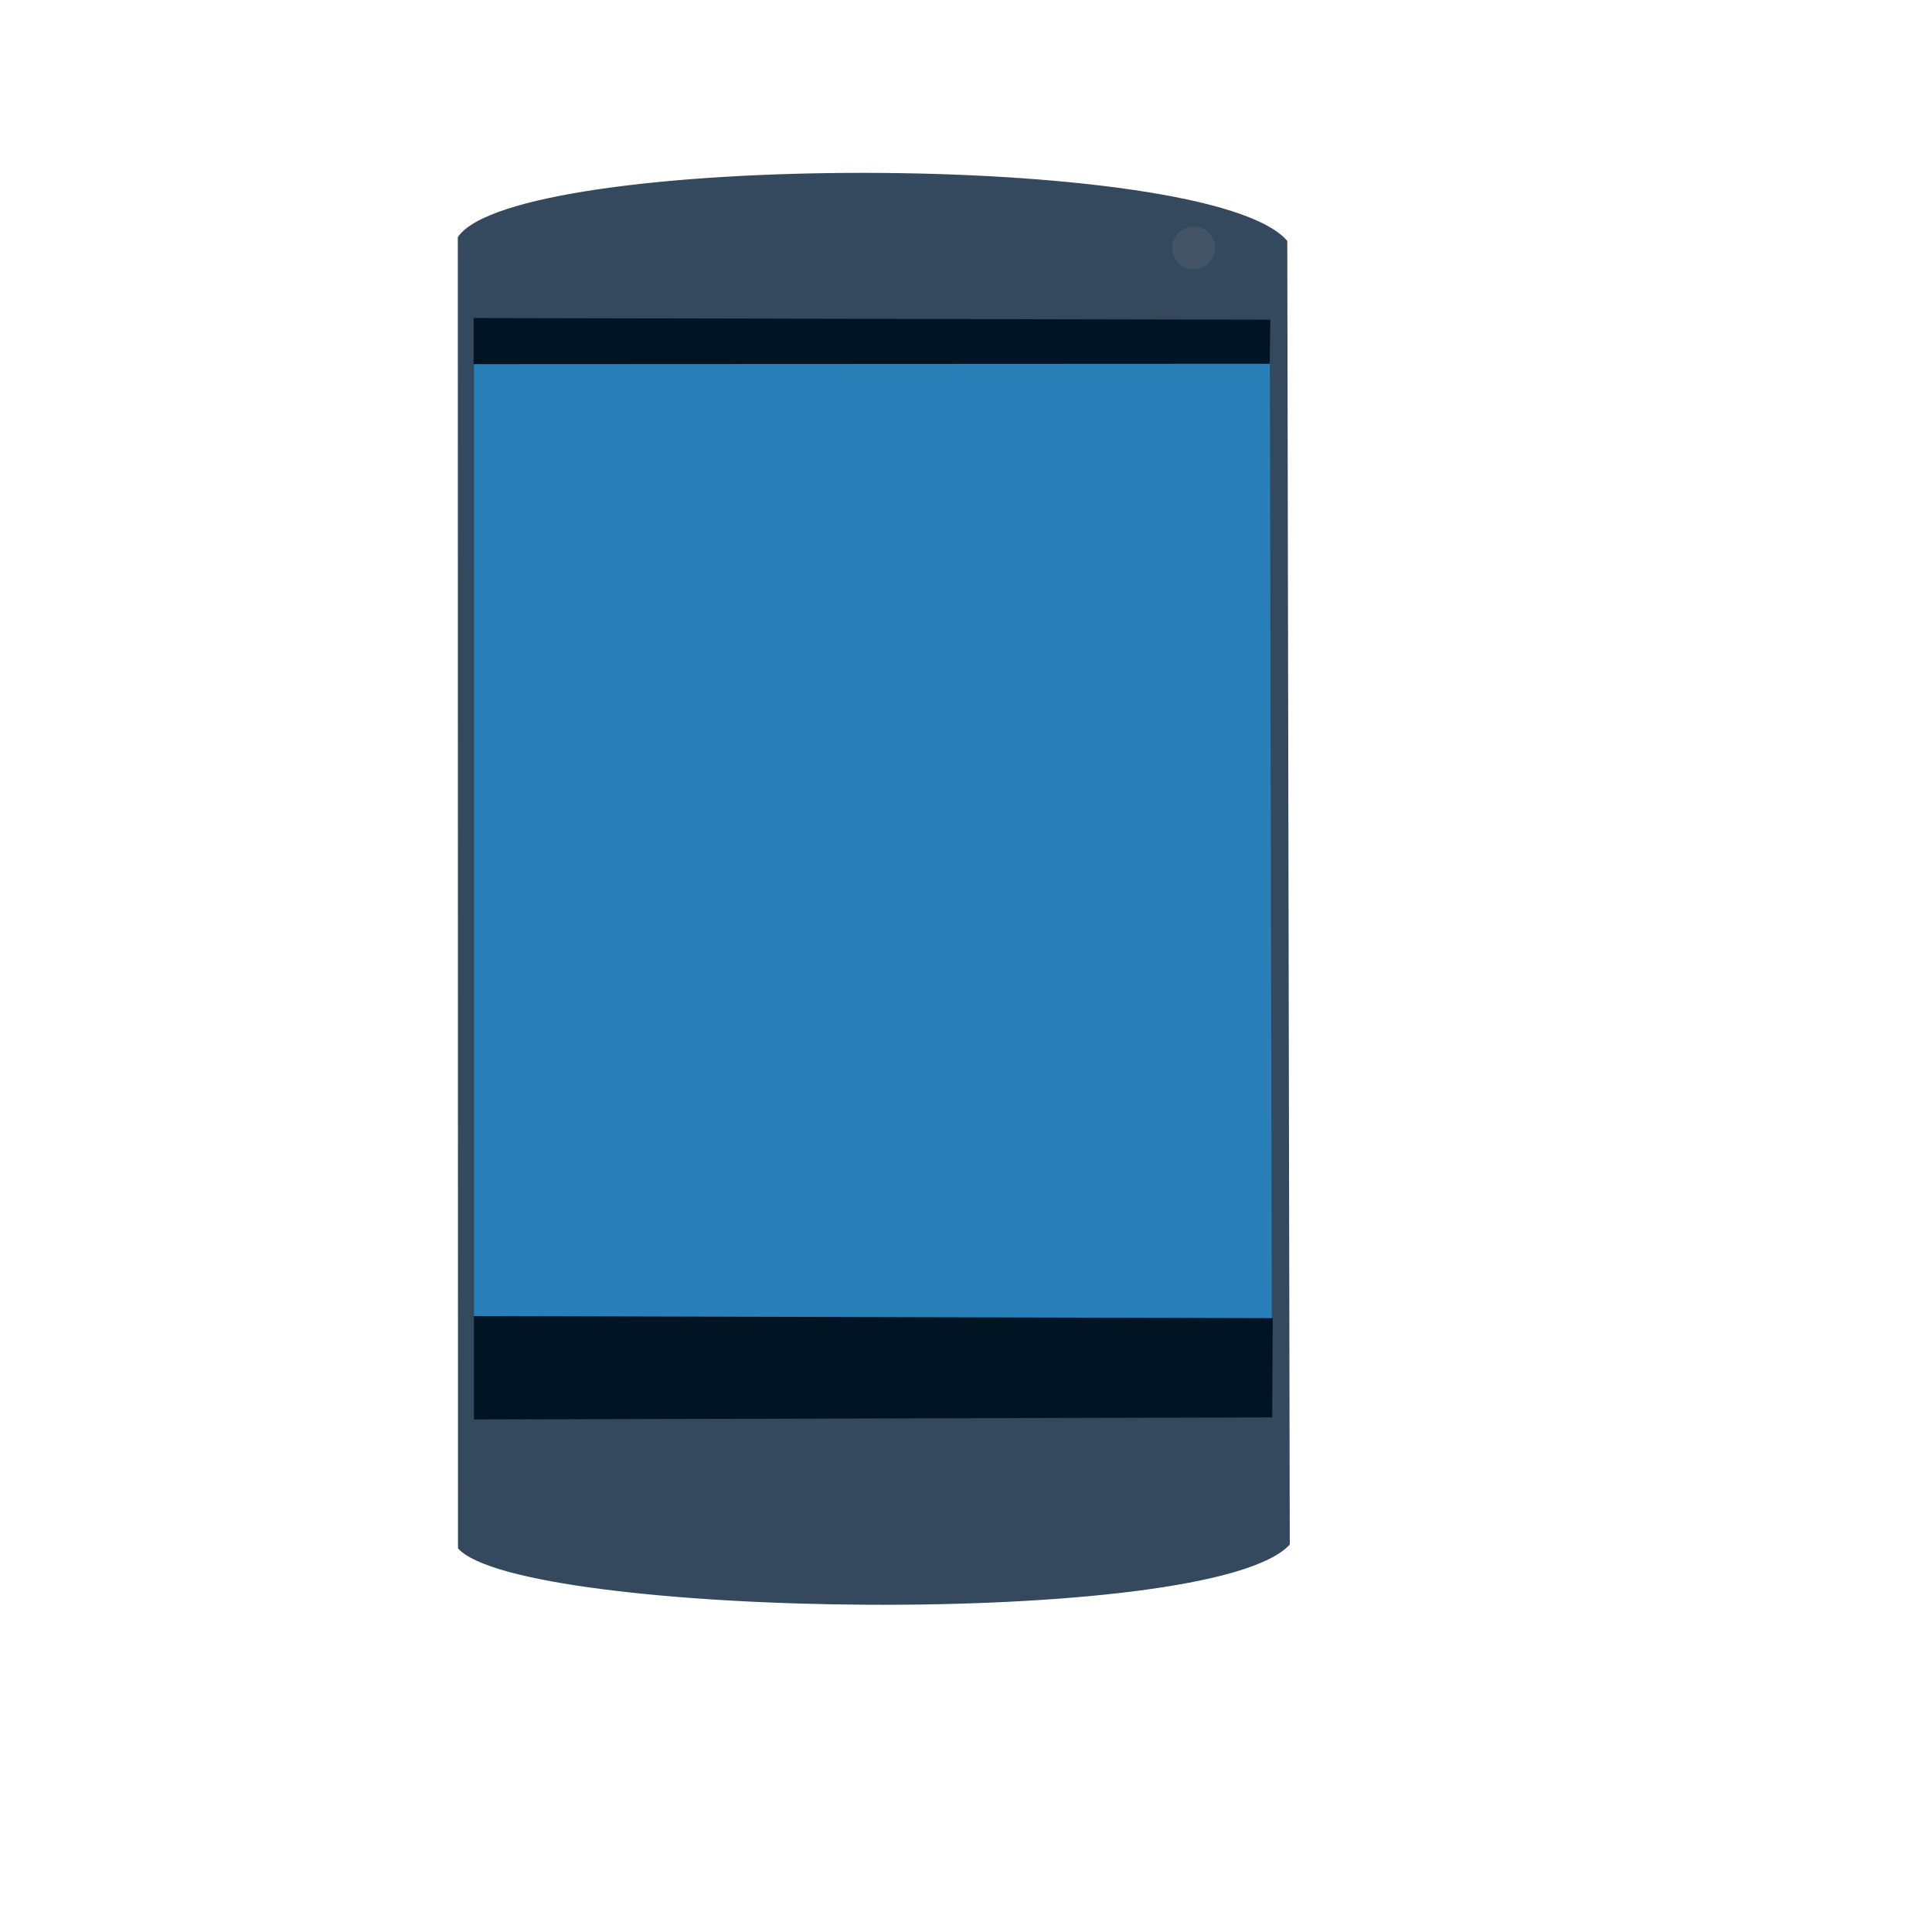
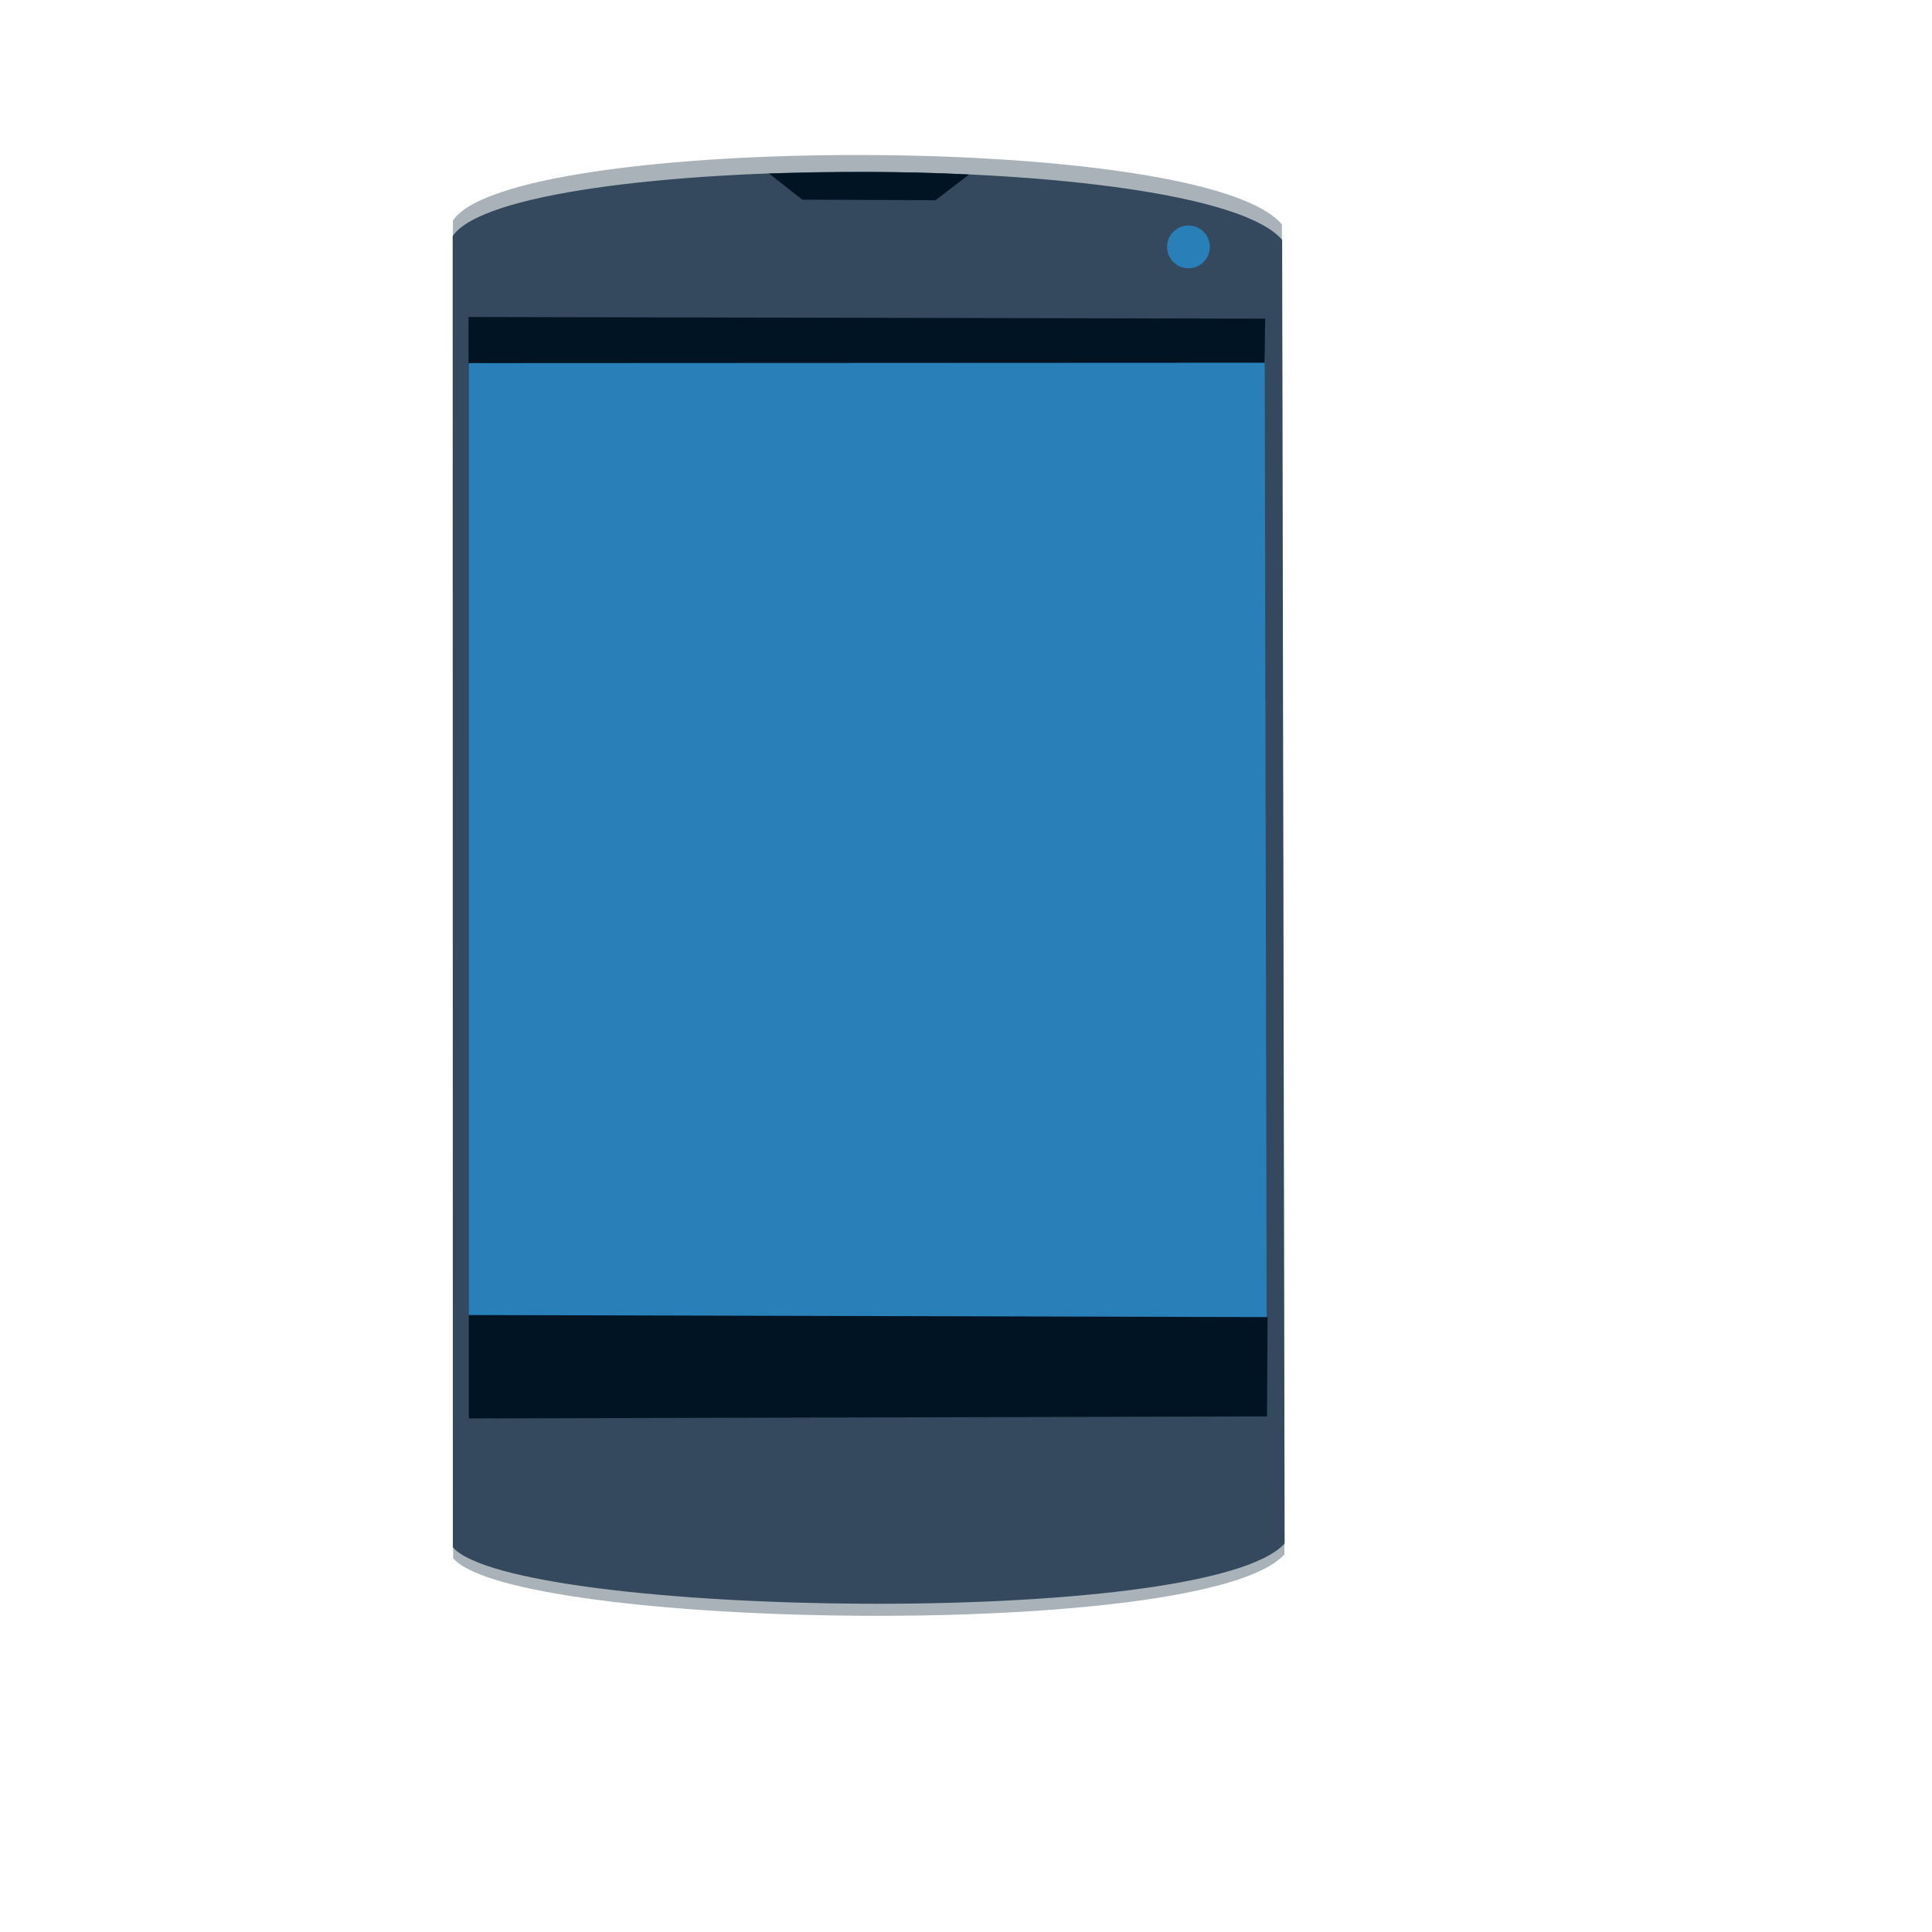
<svg xmlns="http://www.w3.org/2000/svg" width="38.4pt" height="38.4pt">
  <defs />
  <g id="layer1">
-     <path id="shape0" transform="translate(12.1323, 4.58084)" fill="#34495e" fill-rule="evenodd" stroke="#003bc3" stroke-width="0" stroke-linecap="square" stroke-linejoin="bevel" d="M0 1.704L0.005 36.452C1.641 38.303 19.97 38.62 22.048 36.352L21.982 1.804C19.925 -0.614 1.513 -0.555 0 1.704Z" />
-     <path id="shape1" transform="translate(12.5617, 8.44221)" fill="#2980b9" fill-rule="evenodd" stroke="#003bc3" stroke-width="0" stroke-linecap="square" stroke-linejoin="bevel" d="M0 0L0 29.17L21.147 29.089L21.088 0.081Z" />
-     <path id="shape11" transform="translate(12.5579, 34.8769)" fill="#001424" fill-rule="evenodd" stroke="#003bc3" stroke-width="0" stroke-linecap="square" stroke-linejoin="bevel" d="M0 0L0 2.741L21.156 2.686L21.17 0.055Z" />
-     <path id="shape12" transform="translate(12.5519, 8.42812)" fill="#001424" fill-rule="evenodd" stroke="#003bc3" stroke-width="0" stroke-linecap="square" stroke-linejoin="bevel" d="M0 0L0 1.222L21.099 1.212L21.113 0.044Z" />
-     <circle id="shape01" transform="translate(31.0646, 6.00329)" r="0.425pt" cx="0.425pt" cy="0.425pt" fill="#435564" fill-rule="evenodd" stroke="#003bc3" stroke-width="0" stroke-linecap="square" stroke-linejoin="miter" stroke-miterlimit="2.013" />
+     <path id="shape0" transform="translate(12.0033, 4.10795)" fill="#a8b2b8" fill-rule="evenodd" stroke="#003bc3" stroke-width="0" stroke-linecap="square" stroke-linejoin="bevel" d="M0 1.738L0.005 37.187C1.64 39.075 19.957 39.399 22.034 37.085L21.968 1.84C19.912 -0.627 1.512 -0.566 0 1.738Z" />
+     <path id="shape01" transform="translate(11.9962, 4.55363)" fill="#34495e" fill-rule="evenodd" stroke="#003bc3" stroke-width="0" stroke-linecap="square" stroke-linejoin="bevel" d="M0 1.704L0.005 36.452C1.641 38.303 19.97 38.62 22.048 36.352L21.982 1.804C19.925 -0.614 1.513 -0.555 0 1.704Z" />
+     <path id="shape1" transform="translate(12.4256, 8.415)" fill="#2980b9" fill-rule="evenodd" stroke="#003bc3" stroke-width="0" stroke-linecap="square" stroke-linejoin="bevel" d="M0 0L0 29.17L21.147 29.089L21.088 0.081Z" />
+     <path id="shape11" transform="translate(12.4218, 34.8497)" fill="#001424" fill-rule="evenodd" stroke="#003bc3" stroke-width="0" stroke-linecap="square" stroke-linejoin="bevel" d="M0 0L0 2.741L21.156 2.686L21.17 0.055Z" />
+     <path id="shape12" transform="translate(12.4158, 8.40091)" fill="#001424" fill-rule="evenodd" stroke="#003bc3" stroke-width="0" stroke-linecap="square" stroke-linejoin="bevel" d="M0 0L0 1.222L21.099 1.212L21.113 0.044Z" />
+     <circle id="shape01" transform="translate(30.9285, 5.97608)" r="0.425pt" cx="0.425pt" cy="0.425pt" fill="#2980b9" fill-rule="evenodd" stroke="#003bc3" stroke-width="0" stroke-linecap="square" stroke-linejoin="miter" stroke-miterlimit="2.013" />
+     <path id="shape0" transform="translate(20.381, 4.55796)" fill="#001424" fill-rule="evenodd" stroke="#003bc3" stroke-width="0" stroke-linecap="square" stroke-linejoin="bevel" d="M0 0.041C1.782 -0.011 3.554 -0.024 5.299 0.068L4.411 0.748L0.88 0.733Z" />
  </g>
</svg>
